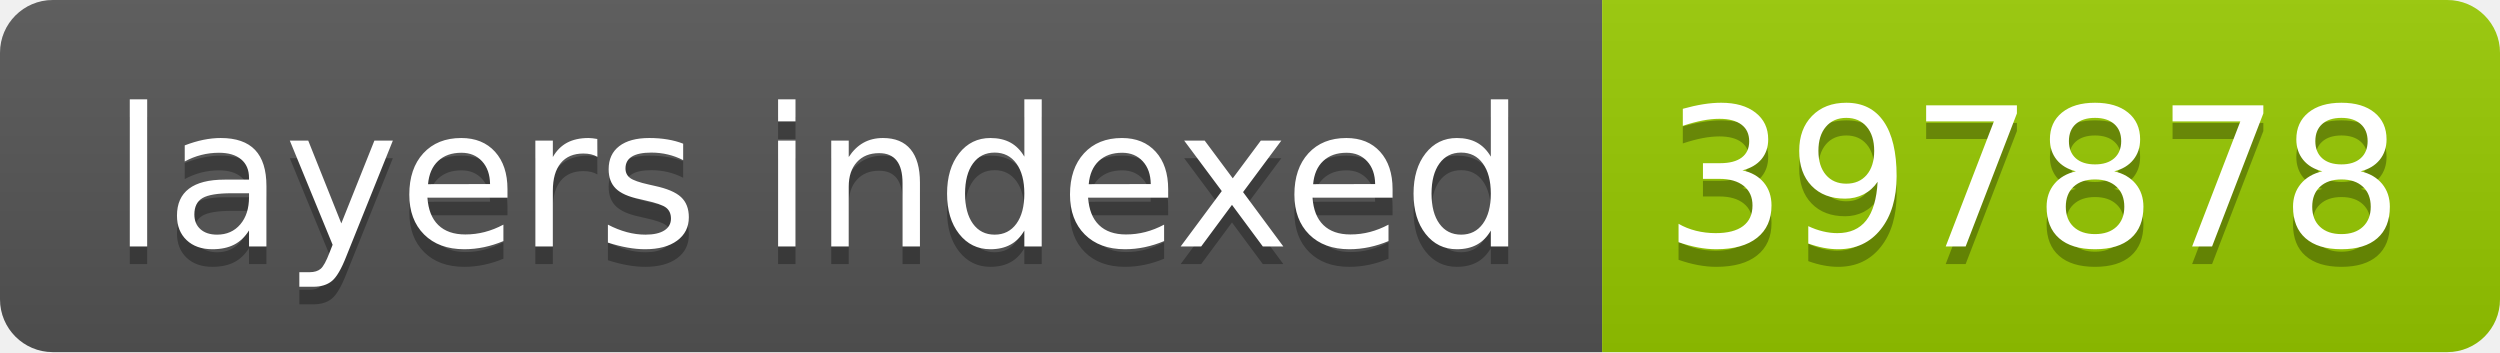
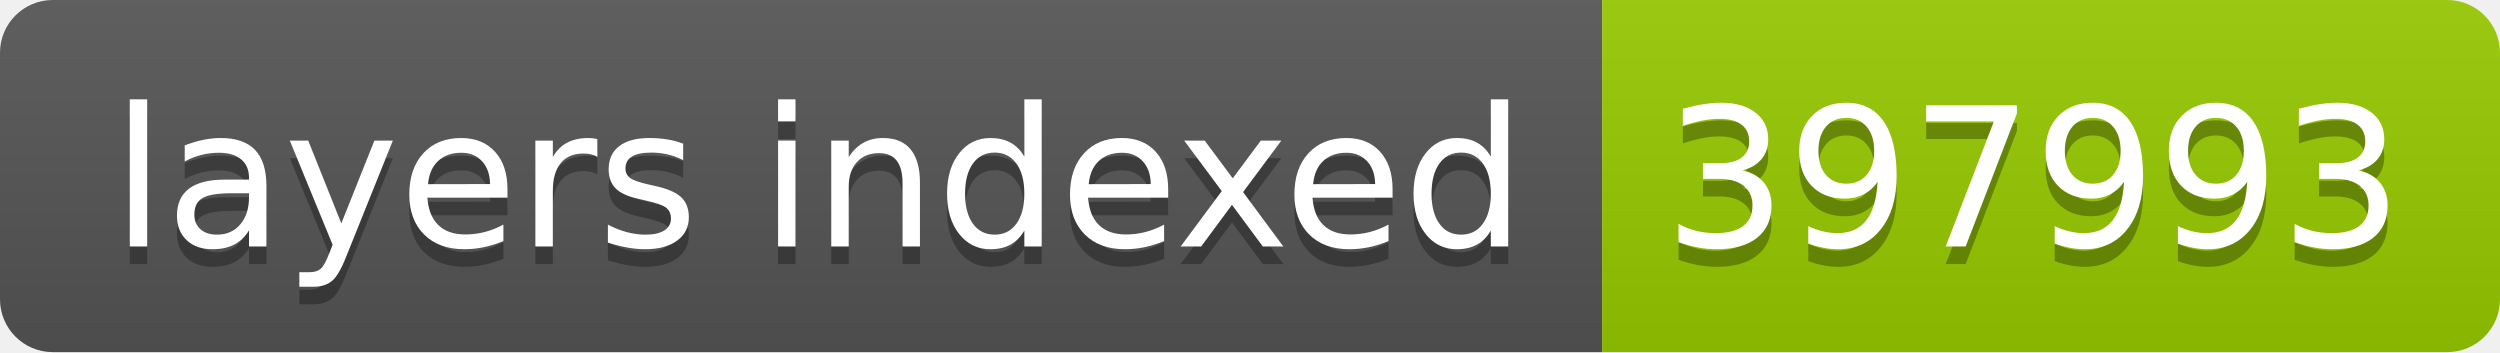
- <svg xmlns="http://www.w3.org/2000/svg" width="142" height="20" role="img" aria-label="layers indexed: 397878">
+ <svg xmlns="http://www.w3.org/2000/svg" width="142" height="20" role="img" aria-label="layers indexed: 397993">
  <linearGradient id="s" x2="0" y2="100%">
    <stop offset="0" stop-color="#bbb" stop-opacity=".1" />
    <stop offset="1" stop-opacity=".1" />
  </linearGradient>
  <clipPath id="r">
    <rect width="142" height="20" rx="3" fill="#fff" />
  </clipPath>
  <g clip-path="url(#r)">
    <rect width="91" height="20" fill="#555" />
    <rect x="91" width="51" height="20" fill="#97ca00" />
    <rect width="142" height="20" fill="url(#s)" />
  </g>
  <g fill="#fff" text-anchor="middle" font-family="Verdana,Geneva,DejaVu Sans,sans-serif" text-rendering="geometricPrecision" font-size="110">
    <text aria-hidden="true" x="465" y="150" fill="#010101" fill-opacity=".3" transform="scale(.1)" textLength="810">layers indexed</text>
    <text x="465" y="140" transform="scale(.1)" fill="#fff" textLength="810">layers indexed</text>
-     <text aria-hidden="true" x="1155" y="150" fill="#010101" fill-opacity=".3" transform="scale(.1)" textLength="410">397878</text>
-     <text x="1155" y="140" transform="scale(.1)" fill="#fff" textLength="410">397878</text>
+     <text aria-hidden="true" x="1155" y="150" fill="#010101" fill-opacity=".3" transform="scale(.1)" textLength="410">397993</text>
+     <text x="1155" y="140" transform="scale(.1)" fill="#fff" textLength="410">397993</text>
  </g>
</svg>
